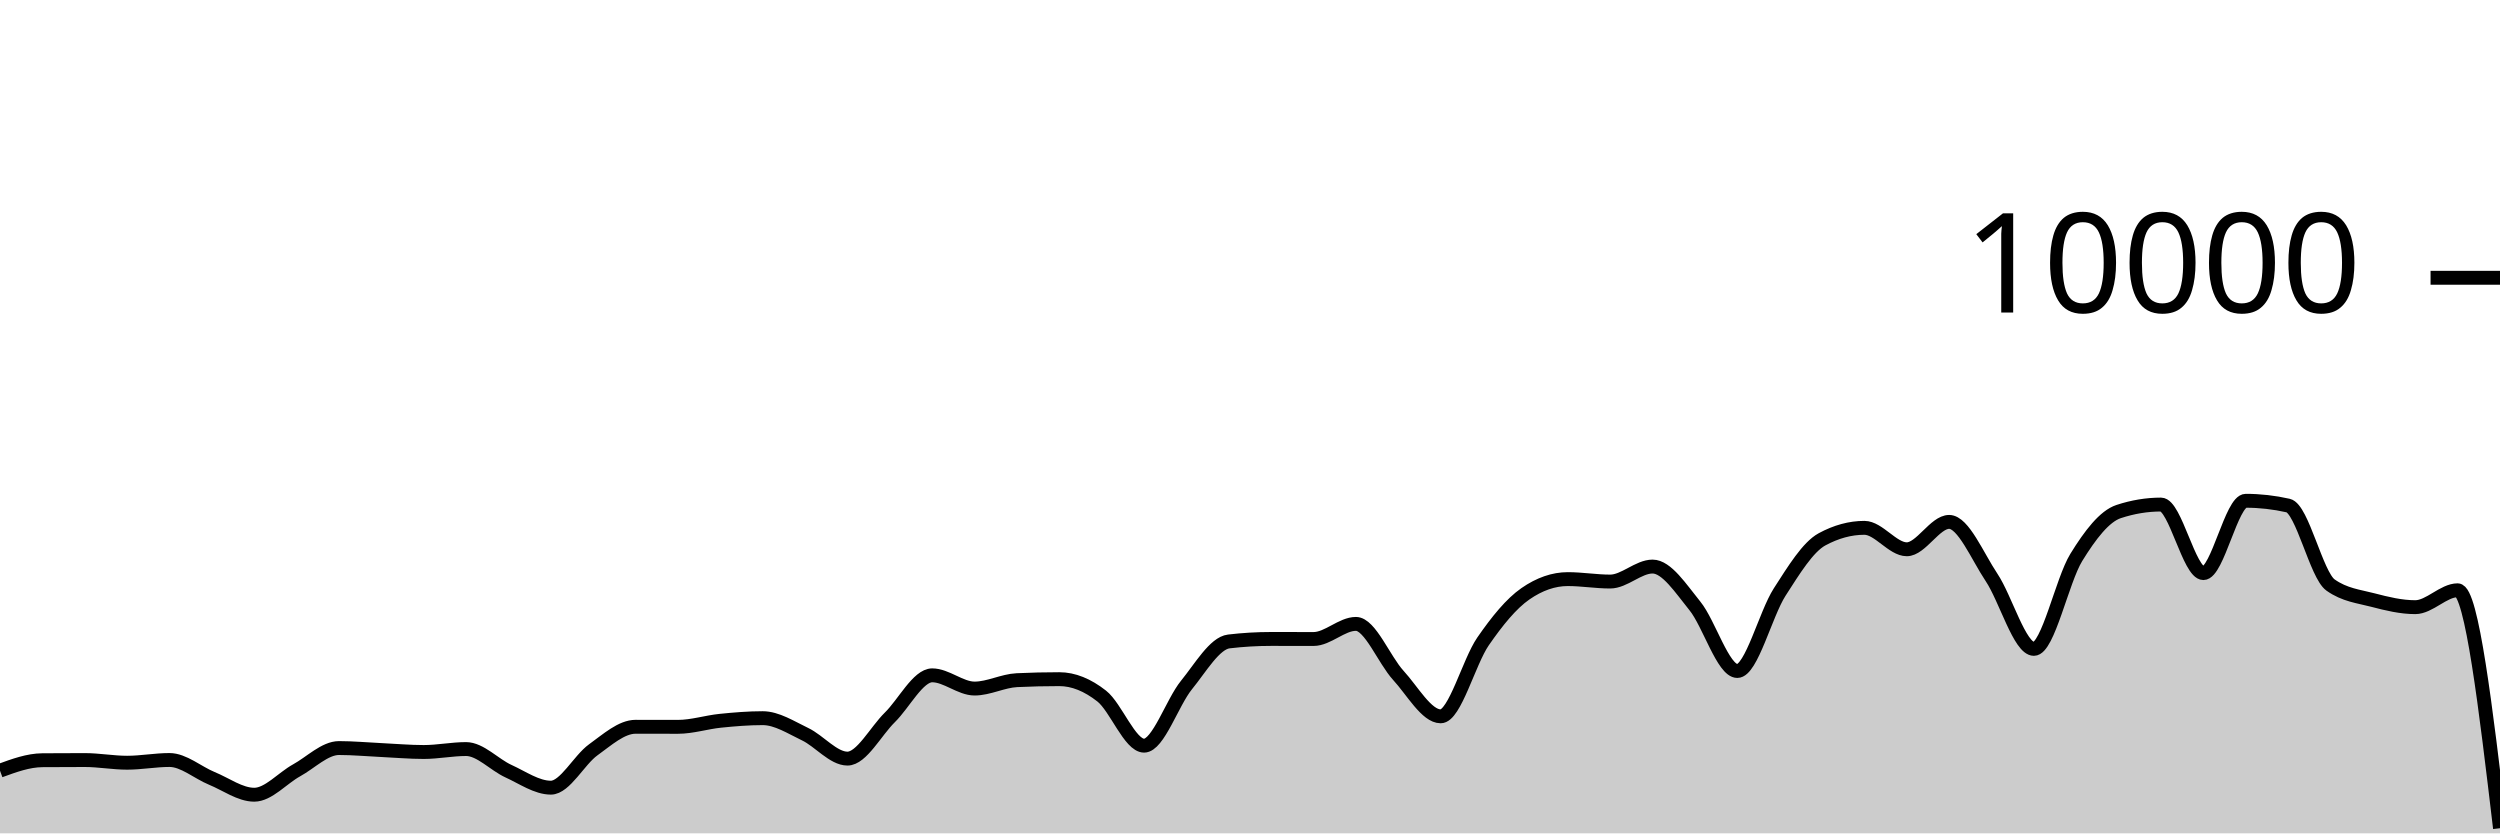
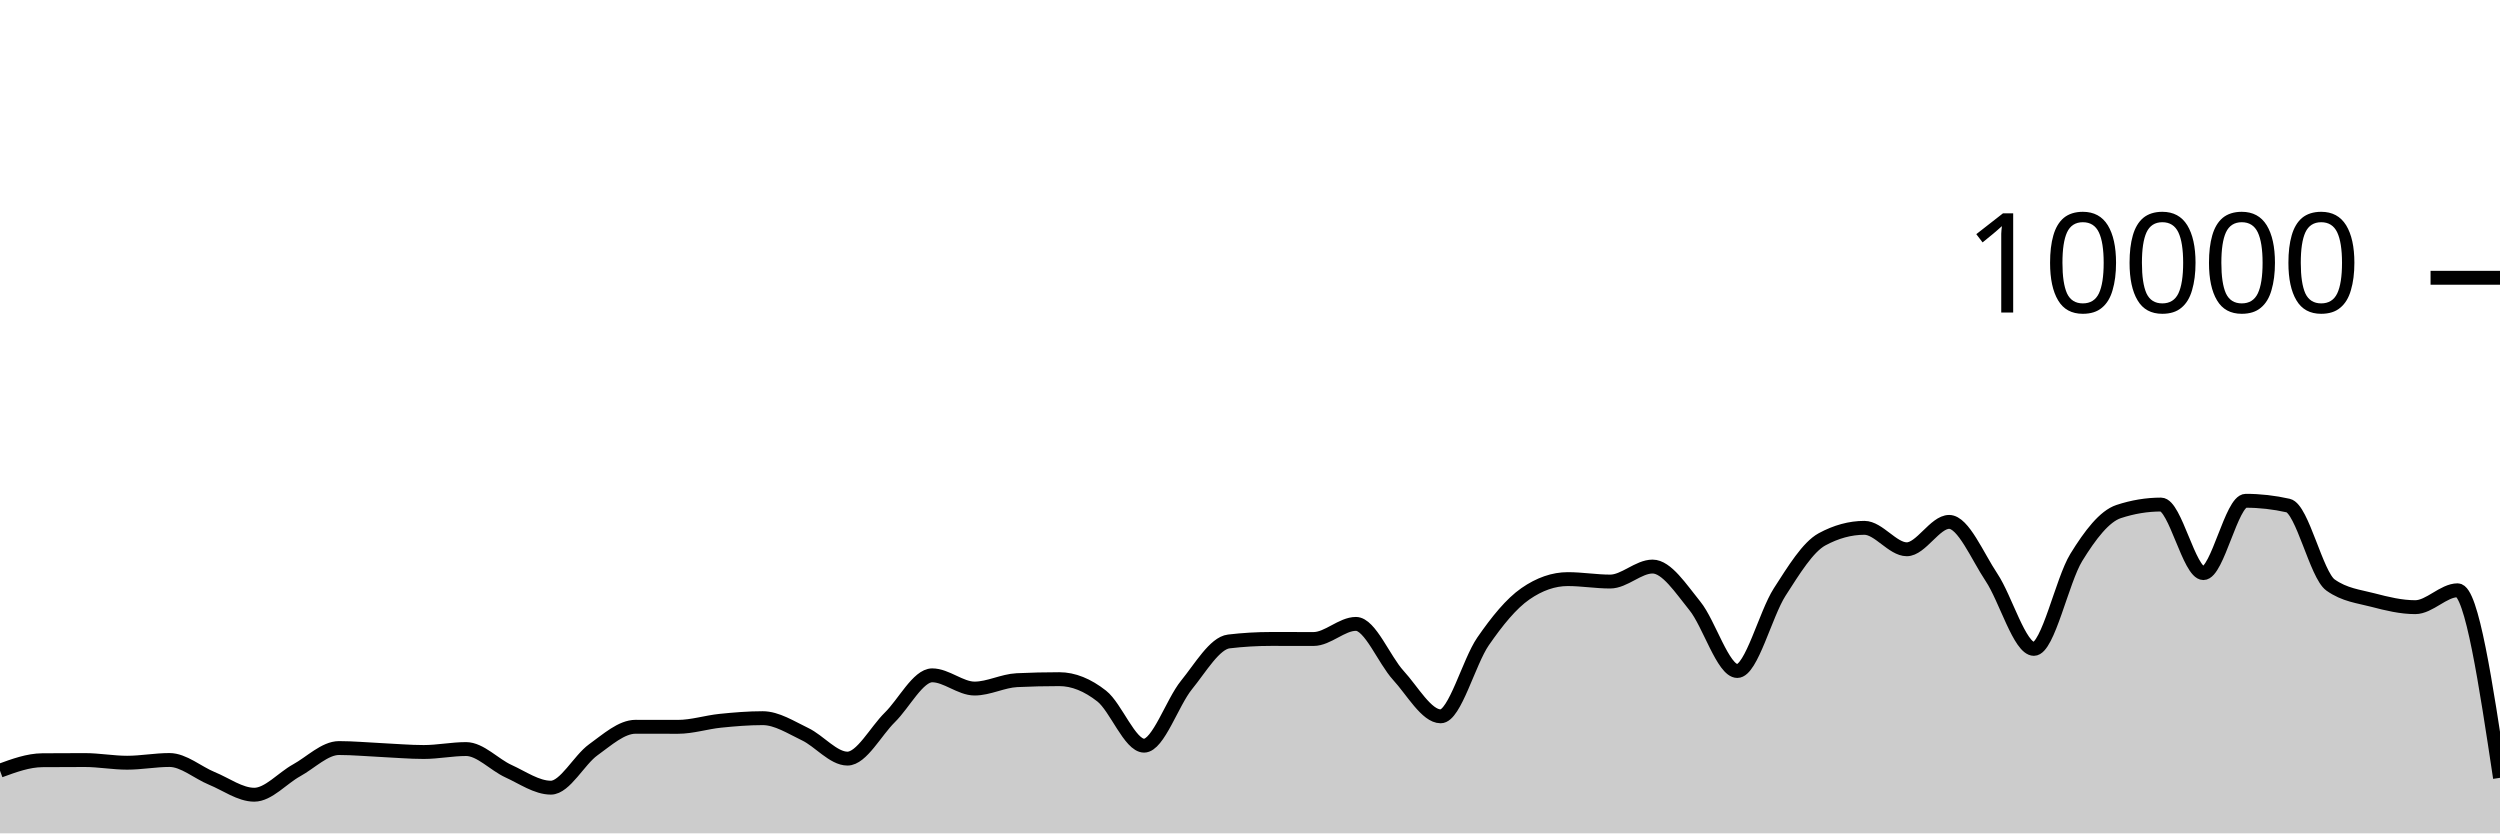
<svg xmlns="http://www.w3.org/2000/svg" viewBox="0 0 180 60">
  <g transform="translate(0,20)">
-     <path class="area" fill="rgba(0, 0, 0, 0.2)" d="M0,35.488C1.017,35.116,2.034,34.744,3.051,34.736C4.068,34.728,5.085,34.724,6.102,34.724C7.119,34.724,8.136,34.916,9.153,34.916C10.169,34.916,11.186,34.72,12.203,34.72C13.22,34.72,14.237,35.627,15.254,36.044C16.271,36.461,17.288,37.22,18.305,37.22C19.322,37.22,20.339,36.024,21.356,35.464C22.373,34.904,23.39,33.86,24.407,33.86C25.424,33.86,26.441,33.957,27.458,34.004C28.475,34.051,29.492,34.144,30.508,34.144C31.525,34.144,32.542,33.932,33.559,33.932C34.576,33.932,35.593,35.061,36.61,35.524C37.627,35.987,38.644,36.712,39.661,36.712C40.678,36.712,41.695,34.719,42.712,33.988C43.729,33.257,44.746,32.328,45.763,32.328C46.78,32.328,47.797,32.332,48.814,32.332C49.831,32.332,50.847,32,51.864,31.896C52.881,31.792,53.898,31.708,54.915,31.708C55.932,31.708,56.949,32.375,57.966,32.86C58.983,33.345,60,34.62,61.017,34.62C62.034,34.62,63.051,32.651,64.068,31.652C65.085,30.653,66.102,28.624,67.119,28.624C68.136,28.624,69.153,29.576,70.169,29.576C71.186,29.576,72.203,29.02,73.22,28.972C74.237,28.924,75.254,28.9,76.271,28.9C77.288,28.9,78.305,29.318,79.322,30.116C80.339,30.914,81.356,33.688,82.373,33.688C83.39,33.688,84.407,30.575,85.424,29.324C86.441,28.073,87.458,26.304,88.475,26.184C89.492,26.064,90.508,26.004,91.525,26.004C92.542,26.004,93.559,26.008,94.576,26.008C95.593,26.008,96.61,24.92,97.627,24.92C98.644,24.92,99.661,27.515,100.678,28.624C101.695,29.733,102.712,31.576,103.729,31.576C104.746,31.576,105.763,27.651,106.78,26.18C107.797,24.709,108.814,23.456,109.831,22.752C110.847,22.048,111.864,21.696,112.881,21.696C113.898,21.696,114.915,21.872,115.932,21.872C116.949,21.872,117.966,20.792,118.983,20.792C120,20.792,121.017,22.375,122.034,23.628C123.051,24.881,124.068,28.312,125.085,28.312C126.102,28.312,127.119,24.208,128.136,22.628C129.153,21.048,130.169,19.384,131.186,18.832C132.203,18.28,133.22,18.004,134.237,18.004C135.254,18.004,136.271,19.548,137.288,19.548C138.305,19.548,139.322,17.576,140.339,17.576C141.356,17.576,142.373,20.048,143.39,21.572C144.407,23.096,145.424,26.72,146.441,26.72C147.458,26.72,148.475,21.784,149.492,20.136C150.508,18.488,151.525,17.168,152.542,16.832C153.559,16.496,154.576,16.328,155.593,16.328C156.61,16.328,157.627,21.264,158.644,21.264C159.661,21.264,160.678,16.056,161.695,16.056C162.712,16.056,163.729,16.171,164.746,16.4C165.763,16.629,166.78,21.397,167.797,22.12C168.814,22.843,169.831,22.938,170.847,23.204C171.864,23.47,172.881,23.716,173.898,23.716C174.915,23.716,175.932,22.5,176.949,22.5C177.966,22.5,178.983,31.066,180,39.632L180,40C178.983,40,177.966,40,176.949,40C175.932,40,174.915,40,173.898,40C172.881,40,171.864,40,170.847,40C169.831,40,168.814,40,167.797,40C166.78,40,165.763,40,164.746,40C163.729,40,162.712,40,161.695,40C160.678,40,159.661,40,158.644,40C157.627,40,156.61,40,155.593,40C154.576,40,153.559,40,152.542,40C151.525,40,150.508,40,149.492,40C148.475,40,147.458,40,146.441,40C145.424,40,144.407,40,143.39,40C142.373,40,141.356,40,140.339,40C139.322,40,138.305,40,137.288,40C136.271,40,135.254,40,134.237,40C133.22,40,132.203,40,131.186,40C130.169,40,129.153,40,128.136,40C127.119,40,126.102,40,125.085,40C124.068,40,123.051,40,122.034,40C121.017,40,120,40,118.983,40C117.966,40,116.949,40,115.932,40C114.915,40,113.898,40,112.881,40C111.864,40,110.847,40,109.831,40C108.814,40,107.797,40,106.78,40C105.763,40,104.746,40,103.729,40C102.712,40,101.695,40,100.678,40C99.661,40,98.644,40,97.627,40C96.61,40,95.593,40,94.576,40C93.559,40,92.542,40,91.525,40C90.508,40,89.492,40,88.475,40C87.458,40,86.441,40,85.424,40C84.407,40,83.39,40,82.373,40C81.356,40,80.339,40,79.322,40C78.305,40,77.288,40,76.271,40C75.254,40,74.237,40,73.22,40C72.203,40,71.186,40,70.169,40C69.153,40,68.136,40,67.119,40C66.102,40,65.085,40,64.068,40C63.051,40,62.034,40,61.017,40C60,40,58.983,40,57.966,40C56.949,40,55.932,40,54.915,40C53.898,40,52.881,40,51.864,40C50.847,40,49.831,40,48.814,40C47.797,40,46.78,40,45.763,40C44.746,40,43.729,40,42.712,40C41.695,40,40.678,40,39.661,40C38.644,40,37.627,40,36.61,40C35.593,40,34.576,40,33.559,40C32.542,40,31.525,40,30.508,40C29.492,40,28.475,40,27.458,40C26.441,40,25.424,40,24.407,40C23.39,40,22.373,40,21.356,40C20.339,40,19.322,40,18.305,40C17.288,40,16.271,40,15.254,40C14.237,40,13.22,40,12.203,40C11.186,40,10.169,40,9.153,40C8.136,40,7.119,40,6.102,40C5.085,40,4.068,40,3.051,40C2.034,40,1.017,40,0,40Z" />
-     <path class="line" stroke="black" fill="none" d="M0,35.488C1.017,35.116,2.034,34.744,3.051,34.736C4.068,34.728,5.085,34.724,6.102,34.724C7.119,34.724,8.136,34.916,9.153,34.916C10.169,34.916,11.186,34.72,12.203,34.72C13.22,34.72,14.237,35.627,15.254,36.044C16.271,36.461,17.288,37.22,18.305,37.22C19.322,37.22,20.339,36.024,21.356,35.464C22.373,34.904,23.39,33.86,24.407,33.86C25.424,33.86,26.441,33.957,27.458,34.004C28.475,34.051,29.492,34.144,30.508,34.144C31.525,34.144,32.542,33.932,33.559,33.932C34.576,33.932,35.593,35.061,36.61,35.524C37.627,35.987,38.644,36.712,39.661,36.712C40.678,36.712,41.695,34.719,42.712,33.988C43.729,33.257,44.746,32.328,45.763,32.328C46.78,32.328,47.797,32.332,48.814,32.332C49.831,32.332,50.847,32,51.864,31.896C52.881,31.792,53.898,31.708,54.915,31.708C55.932,31.708,56.949,32.375,57.966,32.86C58.983,33.345,60,34.62,61.017,34.62C62.034,34.62,63.051,32.651,64.068,31.652C65.085,30.653,66.102,28.624,67.119,28.624C68.136,28.624,69.153,29.576,70.169,29.576C71.186,29.576,72.203,29.02,73.22,28.972C74.237,28.924,75.254,28.9,76.271,28.9C77.288,28.9,78.305,29.318,79.322,30.116C80.339,30.914,81.356,33.688,82.373,33.688C83.39,33.688,84.407,30.575,85.424,29.324C86.441,28.073,87.458,26.304,88.475,26.184C89.492,26.064,90.508,26.004,91.525,26.004C92.542,26.004,93.559,26.008,94.576,26.008C95.593,26.008,96.61,24.92,97.627,24.92C98.644,24.92,99.661,27.515,100.678,28.624C101.695,29.733,102.712,31.576,103.729,31.576C104.746,31.576,105.763,27.651,106.78,26.18C107.797,24.709,108.814,23.456,109.831,22.752C110.847,22.048,111.864,21.696,112.881,21.696C113.898,21.696,114.915,21.872,115.932,21.872C116.949,21.872,117.966,20.792,118.983,20.792C120,20.792,121.017,22.375,122.034,23.628C123.051,24.881,124.068,28.312,125.085,28.312C126.102,28.312,127.119,24.208,128.136,22.628C129.153,21.048,130.169,19.384,131.186,18.832C132.203,18.28,133.22,18.004,134.237,18.004C135.254,18.004,136.271,19.548,137.288,19.548C138.305,19.548,139.322,17.576,140.339,17.576C141.356,17.576,142.373,20.048,143.39,21.572C144.407,23.096,145.424,26.72,146.441,26.72C147.458,26.72,148.475,21.784,149.492,20.136C150.508,18.488,151.525,17.168,152.542,16.832C153.559,16.496,154.576,16.328,155.593,16.328C156.61,16.328,157.627,21.264,158.644,21.264C159.661,21.264,160.678,16.056,161.695,16.056C162.712,16.056,163.729,16.171,164.746,16.4C165.763,16.629,166.78,21.397,167.797,22.12C168.814,22.843,169.831,22.938,170.847,23.204C171.864,23.47,172.881,23.716,173.898,23.716C174.915,23.716,175.932,22.5,176.949,22.5C177.966,22.5,178.983,31.066,180,39.632" />
+     <path class="area" fill="rgba(0, 0, 0, 0.2)" d="M0,35.488C1.017,35.116,2.034,34.744,3.051,34.736C4.068,34.728,5.085,34.724,6.102,34.724C7.119,34.724,8.136,34.916,9.153,34.916C10.169,34.916,11.186,34.72,12.203,34.72C13.22,34.72,14.237,35.627,15.254,36.044C16.271,36.461,17.288,37.22,18.305,37.22C19.322,37.22,20.339,36.024,21.356,35.464C22.373,34.904,23.39,33.86,24.407,33.86C25.424,33.86,26.441,33.957,27.458,34.004C28.475,34.051,29.492,34.144,30.508,34.144C31.525,34.144,32.542,33.932,33.559,33.932C34.576,33.932,35.593,35.061,36.61,35.524C37.627,35.987,38.644,36.712,39.661,36.712C40.678,36.712,41.695,34.719,42.712,33.988C43.729,33.257,44.746,32.328,45.763,32.328C46.78,32.328,47.797,32.332,48.814,32.332C49.831,32.332,50.847,32,51.864,31.896C52.881,31.792,53.898,31.708,54.915,31.708C55.932,31.708,56.949,32.375,57.966,32.86C58.983,33.345,60,34.62,61.017,34.62C62.034,34.62,63.051,32.651,64.068,31.652C65.085,30.653,66.102,28.624,67.119,28.624C68.136,28.624,69.153,29.576,70.169,29.576C71.186,29.576,72.203,29.02,73.22,28.972C74.237,28.924,75.254,28.9,76.271,28.9C77.288,28.9,78.305,29.318,79.322,30.116C80.339,30.914,81.356,33.688,82.373,33.688C83.39,33.688,84.407,30.575,85.424,29.324C86.441,28.073,87.458,26.304,88.475,26.184C89.492,26.064,90.508,26.004,91.525,26.004C92.542,26.004,93.559,26.008,94.576,26.008C95.593,26.008,96.61,24.92,97.627,24.92C98.644,24.92,99.661,27.515,100.678,28.624C101.695,29.733,102.712,31.576,103.729,31.576C104.746,31.576,105.763,27.651,106.78,26.18C107.797,24.709,108.814,23.456,109.831,22.752C110.847,22.048,111.864,21.696,112.881,21.696C113.898,21.696,114.915,21.872,115.932,21.872C116.949,21.872,117.966,20.792,118.983,20.792C120,20.792,121.017,22.375,122.034,23.628C123.051,24.881,124.068,28.312,125.085,28.312C126.102,28.312,127.119,24.208,128.136,22.628C129.153,21.048,130.169,19.384,131.186,18.832C132.203,18.28,133.22,18.004,134.237,18.004C135.254,18.004,136.271,19.548,137.288,19.548C138.305,19.548,139.322,17.576,140.339,17.576C141.356,17.576,142.373,20.048,143.39,21.572C144.407,23.096,145.424,26.72,146.441,26.72C147.458,26.72,148.475,21.784,149.492,20.136C150.508,18.488,151.525,17.168,152.542,16.832C153.559,16.496,154.576,16.328,155.593,16.328C156.61,16.328,157.627,21.264,158.644,21.264C159.661,21.264,160.678,16.056,161.695,16.056C162.712,16.056,163.729,16.171,164.746,16.4C165.763,16.629,166.78,21.397,167.797,22.12C168.814,22.843,169.831,22.938,170.847,23.204C171.864,23.47,172.881,23.716,173.898,23.716C174.915,23.716,175.932,22.5,176.949,22.5C177.966,22.5,178.983,29.252,180,36.004L180,40C178.983,40,177.966,40,176.949,40C175.932,40,174.915,40,173.898,40C172.881,40,171.864,40,170.847,40C169.831,40,168.814,40,167.797,40C166.78,40,165.763,40,164.746,40C163.729,40,162.712,40,161.695,40C160.678,40,159.661,40,158.644,40C157.627,40,156.61,40,155.593,40C154.576,40,153.559,40,152.542,40C151.525,40,150.508,40,149.492,40C148.475,40,147.458,40,146.441,40C145.424,40,144.407,40,143.39,40C142.373,40,141.356,40,140.339,40C139.322,40,138.305,40,137.288,40C136.271,40,135.254,40,134.237,40C133.22,40,132.203,40,131.186,40C130.169,40,129.153,40,128.136,40C127.119,40,126.102,40,125.085,40C124.068,40,123.051,40,122.034,40C121.017,40,120,40,118.983,40C117.966,40,116.949,40,115.932,40C114.915,40,113.898,40,112.881,40C111.864,40,110.847,40,109.831,40C108.814,40,107.797,40,106.78,40C105.763,40,104.746,40,103.729,40C102.712,40,101.695,40,100.678,40C99.661,40,98.644,40,97.627,40C96.61,40,95.593,40,94.576,40C93.559,40,92.542,40,91.525,40C90.508,40,89.492,40,88.475,40C87.458,40,86.441,40,85.424,40C84.407,40,83.39,40,82.373,40C81.356,40,80.339,40,79.322,40C78.305,40,77.288,40,76.271,40C75.254,40,74.237,40,73.22,40C72.203,40,71.186,40,70.169,40C69.153,40,68.136,40,67.119,40C66.102,40,65.085,40,64.068,40C63.051,40,62.034,40,61.017,40C60,40,58.983,40,57.966,40C56.949,40,55.932,40,54.915,40C53.898,40,52.881,40,51.864,40C50.847,40,49.831,40,48.814,40C47.797,40,46.78,40,45.763,40C44.746,40,43.729,40,42.712,40C41.695,40,40.678,40,39.661,40C38.644,40,37.627,40,36.61,40C35.593,40,34.576,40,33.559,40C32.542,40,31.525,40,30.508,40C29.492,40,28.475,40,27.458,40C26.441,40,25.424,40,24.407,40C23.39,40,22.373,40,21.356,40C20.339,40,19.322,40,18.305,40C17.288,40,16.271,40,15.254,40C14.237,40,13.22,40,12.203,40C11.186,40,10.169,40,9.153,40C8.136,40,7.119,40,6.102,40C5.085,40,4.068,40,3.051,40C2.034,40,1.017,40,0,40Z" />
+     <path class="line" stroke="black" fill="none" d="M0,35.488C1.017,35.116,2.034,34.744,3.051,34.736C4.068,34.728,5.085,34.724,6.102,34.724C7.119,34.724,8.136,34.916,9.153,34.916C10.169,34.916,11.186,34.72,12.203,34.72C13.22,34.72,14.237,35.627,15.254,36.044C16.271,36.461,17.288,37.22,18.305,37.22C19.322,37.22,20.339,36.024,21.356,35.464C22.373,34.904,23.39,33.86,24.407,33.86C25.424,33.86,26.441,33.957,27.458,34.004C28.475,34.051,29.492,34.144,30.508,34.144C31.525,34.144,32.542,33.932,33.559,33.932C34.576,33.932,35.593,35.061,36.61,35.524C37.627,35.987,38.644,36.712,39.661,36.712C40.678,36.712,41.695,34.719,42.712,33.988C43.729,33.257,44.746,32.328,45.763,32.328C46.78,32.328,47.797,32.332,48.814,32.332C49.831,32.332,50.847,32,51.864,31.896C52.881,31.792,53.898,31.708,54.915,31.708C55.932,31.708,56.949,32.375,57.966,32.86C58.983,33.345,60,34.62,61.017,34.62C62.034,34.62,63.051,32.651,64.068,31.652C65.085,30.653,66.102,28.624,67.119,28.624C68.136,28.624,69.153,29.576,70.169,29.576C71.186,29.576,72.203,29.02,73.22,28.972C74.237,28.924,75.254,28.9,76.271,28.9C77.288,28.9,78.305,29.318,79.322,30.116C80.339,30.914,81.356,33.688,82.373,33.688C83.39,33.688,84.407,30.575,85.424,29.324C86.441,28.073,87.458,26.304,88.475,26.184C89.492,26.064,90.508,26.004,91.525,26.004C92.542,26.004,93.559,26.008,94.576,26.008C95.593,26.008,96.61,24.92,97.627,24.92C98.644,24.92,99.661,27.515,100.678,28.624C101.695,29.733,102.712,31.576,103.729,31.576C104.746,31.576,105.763,27.651,106.78,26.18C107.797,24.709,108.814,23.456,109.831,22.752C110.847,22.048,111.864,21.696,112.881,21.696C113.898,21.696,114.915,21.872,115.932,21.872C116.949,21.872,117.966,20.792,118.983,20.792C120,20.792,121.017,22.375,122.034,23.628C123.051,24.881,124.068,28.312,125.085,28.312C126.102,28.312,127.119,24.208,128.136,22.628C129.153,21.048,130.169,19.384,131.186,18.832C132.203,18.28,133.22,18.004,134.237,18.004C135.254,18.004,136.271,19.548,137.288,19.548C138.305,19.548,139.322,17.576,140.339,17.576C141.356,17.576,142.373,20.048,143.39,21.572C144.407,23.096,145.424,26.72,146.441,26.72C147.458,26.72,148.475,21.784,149.492,20.136C150.508,18.488,151.525,17.168,152.542,16.832C153.559,16.496,154.576,16.328,155.593,16.328C156.61,16.328,157.627,21.264,158.644,21.264C159.661,21.264,160.678,16.056,161.695,16.056C162.712,16.056,163.729,16.171,164.746,16.4C165.763,16.629,166.78,21.397,167.797,22.12C168.814,22.843,169.831,22.938,170.847,23.204C171.864,23.47,172.881,23.716,173.898,23.716C174.915,23.716,175.932,22.5,176.949,22.5C177.966,22.5,178.983,29.252,180,36.004" />
    <path class="axis-ceiling" stroke-width="1" stroke="black" fill="none" d="M175,0L180,0" />
    <text class="axis-ceiling-label" font-family="sans-serif" text-anchor="end" font-size="10px" x="170" y="2.5">10000</text>
  </g>
</svg>
